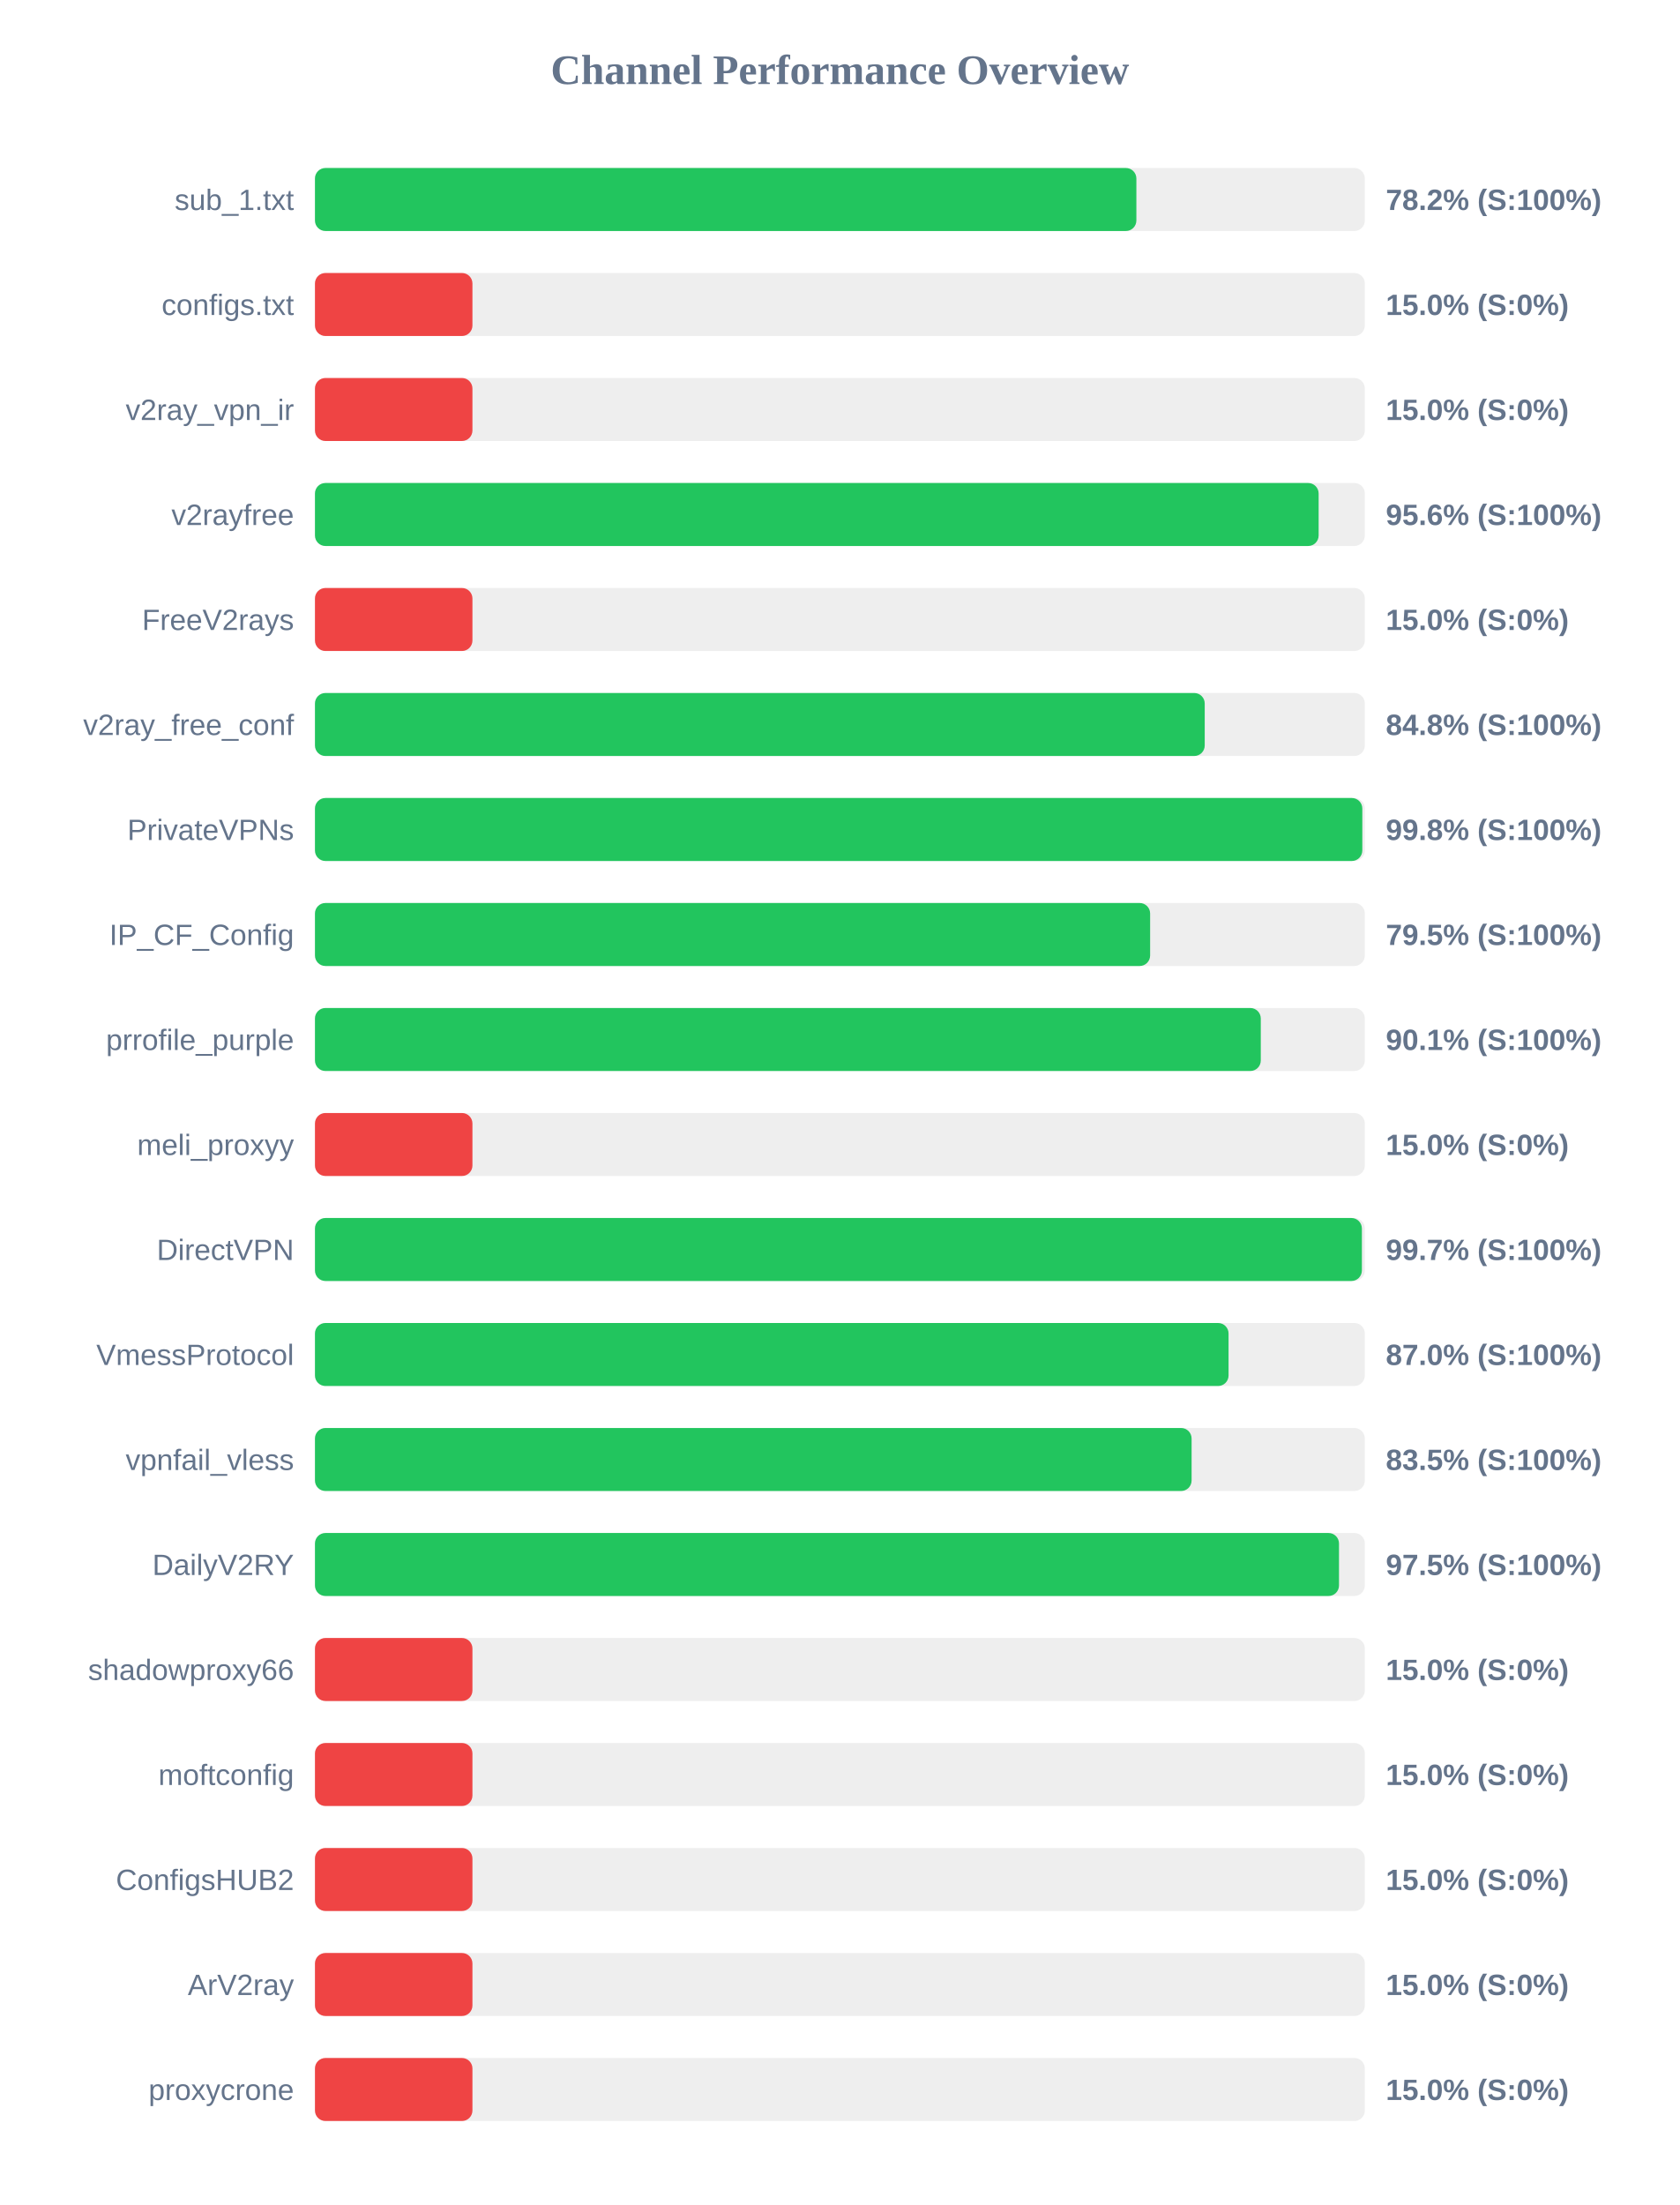
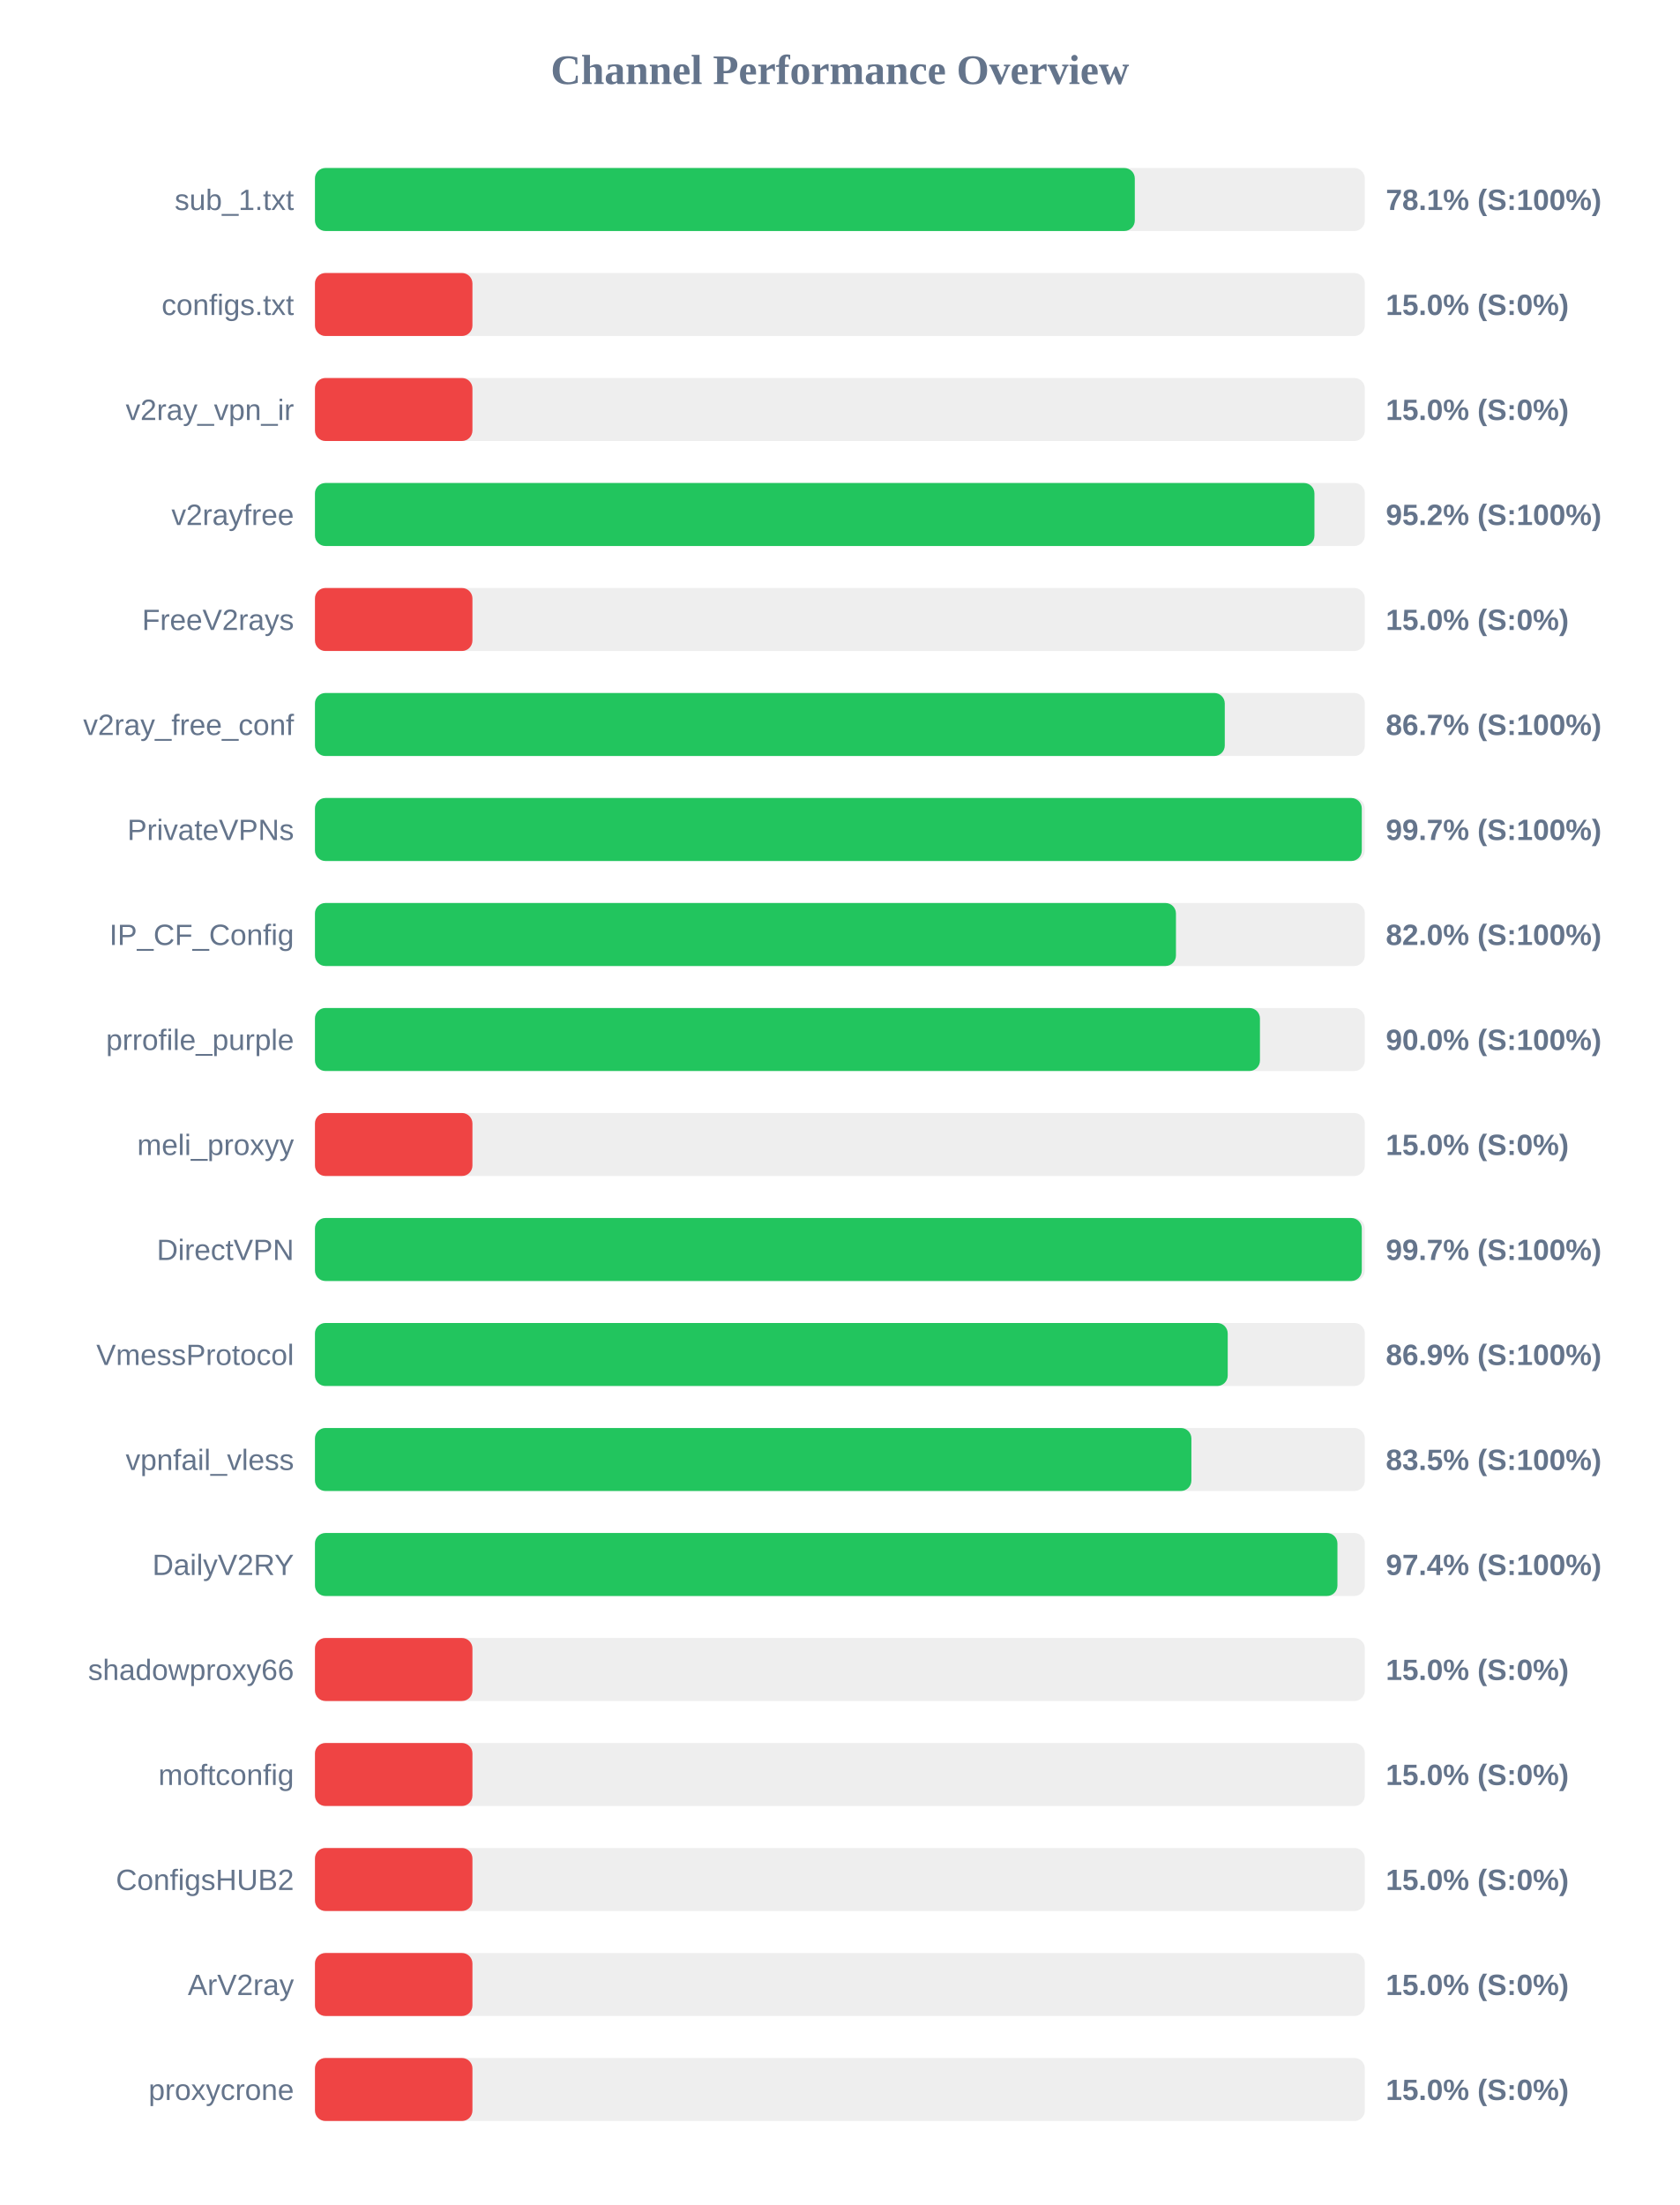
<svg xmlns="http://www.w3.org/2000/svg" width="800" height="1050" version="1.1">
  <style>
        .row { font: 14px Arial; fill: #64748b; }
        .score { font: bold 14px Arial; fill: #64748b; }
    </style>
  <text x="400" y="40" text-anchor="middle" font-size="20px" font-weight="bold" fill="#64748b">Channel Performance Overview</text>
  <rect x="150" y="80" width="500" height="30" fill="#eee" rx="5" />
-   <rect x="150" y="80" width="391.2" height="30" fill="#22c55e" rx="5" />
+   <rect x="150" y="80" width="390.45" height="30" fill="#22c55e" rx="5" />
  <text x="140" y="100" text-anchor="end" class="row">sub_1.txt</text>
-   <text x="660" y="100" text-anchor="start" class="score">78.2% (S:100%)</text>
+   <text x="660" y="100" text-anchor="start" class="score">78.1% (S:100%)</text>
  <rect x="150" y="130" width="500" height="30" fill="#eee" rx="5" />
  <rect x="150" y="130" width="75.0" height="30" fill="#ef4444" rx="5" />
  <text x="140" y="150" text-anchor="end" class="row">configs.txt</text>
  <text x="660" y="150" text-anchor="start" class="score">15.0% (S:0%)</text>
  <rect x="150" y="180" width="500" height="30" fill="#eee" rx="5" />
  <rect x="150" y="180" width="75.0" height="30" fill="#ef4444" rx="5" />
  <text x="140" y="200" text-anchor="end" class="row">v2ray_vpn_ir</text>
  <text x="660" y="200" text-anchor="start" class="score">15.0% (S:0%)</text>
  <rect x="150" y="230" width="500" height="30" fill="#eee" rx="5" />
-   <rect x="150" y="230" width="478.0" height="30" fill="#22c55e" rx="5" />
+   <rect x="150" y="230" width="476.0" height="30" fill="#22c55e" rx="5" />
  <text x="140" y="250" text-anchor="end" class="row">v2rayfree</text>
-   <text x="660" y="250" text-anchor="start" class="score">95.6% (S:100%)</text>
+   <text x="660" y="250" text-anchor="start" class="score">95.2% (S:100%)</text>
  <rect x="150" y="280" width="500" height="30" fill="#eee" rx="5" />
  <rect x="150" y="280" width="75.0" height="30" fill="#ef4444" rx="5" />
  <text x="140" y="300" text-anchor="end" class="row">FreeV2rays</text>
  <text x="660" y="300" text-anchor="start" class="score">15.0% (S:0%)</text>
  <rect x="150" y="330" width="500" height="30" fill="#eee" rx="5" />
-   <rect x="150" y="330" width="423.75" height="30" fill="#22c55e" rx="5" />
+   <rect x="150" y="330" width="433.3" height="30" fill="#22c55e" rx="5" />
  <text x="140" y="350" text-anchor="end" class="row">v2ray_free_conf</text>
-   <text x="660" y="350" text-anchor="start" class="score">84.8% (S:100%)</text>
+   <text x="660" y="350" text-anchor="start" class="score">86.7% (S:100%)</text>
  <rect x="150" y="380" width="500" height="30" fill="#eee" rx="5" />
-   <rect x="150" y="380" width="498.8" height="30" fill="#22c55e" rx="5" />
+   <rect x="150" y="380" width="498.55" height="30" fill="#22c55e" rx="5" />
  <text x="140" y="400" text-anchor="end" class="row">PrivateVPNs</text>
-   <text x="660" y="400" text-anchor="start" class="score">99.8% (S:100%)</text>
+   <text x="660" y="400" text-anchor="start" class="score">99.7% (S:100%)</text>
  <rect x="150" y="430" width="500" height="30" fill="#eee" rx="5" />
-   <rect x="150" y="430" width="397.75" height="30" fill="#22c55e" rx="5" />
+   <rect x="150" y="430" width="410.05" height="30" fill="#22c55e" rx="5" />
  <text x="140" y="450" text-anchor="end" class="row">IP_CF_Config</text>
-   <text x="660" y="450" text-anchor="start" class="score">79.5% (S:100%)</text>
+   <text x="660" y="450" text-anchor="start" class="score">82.0% (S:100%)</text>
  <rect x="150" y="480" width="500" height="30" fill="#eee" rx="5" />
-   <rect x="150" y="480" width="450.45" height="30" fill="#22c55e" rx="5" />
+   <rect x="150" y="480" width="450.05" height="30" fill="#22c55e" rx="5" />
  <text x="140" y="500" text-anchor="end" class="row">prrofile_purple</text>
-   <text x="660" y="500" text-anchor="start" class="score">90.1% (S:100%)</text>
+   <text x="660" y="500" text-anchor="start" class="score">90.0% (S:100%)</text>
  <rect x="150" y="530" width="500" height="30" fill="#eee" rx="5" />
  <rect x="150" y="530" width="75.0" height="30" fill="#ef4444" rx="5" />
  <text x="140" y="550" text-anchor="end" class="row">meli_proxyy</text>
  <text x="660" y="550" text-anchor="start" class="score">15.0% (S:0%)</text>
  <rect x="150" y="580" width="500" height="30" fill="#eee" rx="5" />
-   <rect x="150" y="580" width="498.6" height="30" fill="#22c55e" rx="5" />
+   <rect x="150" y="580" width="498.55" height="30" fill="#22c55e" rx="5" />
  <text x="140" y="600" text-anchor="end" class="row">DirectVPN</text>
  <text x="660" y="600" text-anchor="start" class="score">99.7% (S:100%)</text>
  <rect x="150" y="630" width="500" height="30" fill="#eee" rx="5" />
-   <rect x="150" y="630" width="435.1" height="30" fill="#22c55e" rx="5" />
+   <rect x="150" y="630" width="434.7" height="30" fill="#22c55e" rx="5" />
  <text x="140" y="650" text-anchor="end" class="row">VmessProtocol</text>
-   <text x="660" y="650" text-anchor="start" class="score">87.0% (S:100%)</text>
+   <text x="660" y="650" text-anchor="start" class="score">86.9% (S:100%)</text>
  <rect x="150" y="680" width="500" height="30" fill="#eee" rx="5" />
-   <rect x="150" y="680" width="417.5" height="30" fill="#22c55e" rx="5" />
+   <rect x="150" y="680" width="417.4" height="30" fill="#22c55e" rx="5" />
  <text x="140" y="700" text-anchor="end" class="row">vpnfail_vless</text>
  <text x="660" y="700" text-anchor="start" class="score">83.5% (S:100%)</text>
  <rect x="150" y="730" width="500" height="30" fill="#eee" rx="5" />
-   <rect x="150" y="730" width="487.7" height="30" fill="#22c55e" rx="5" />
+   <rect x="150" y="730" width="486.95" height="30" fill="#22c55e" rx="5" />
  <text x="140" y="750" text-anchor="end" class="row">DailyV2RY</text>
-   <text x="660" y="750" text-anchor="start" class="score">97.5% (S:100%)</text>
+   <text x="660" y="750" text-anchor="start" class="score">97.4% (S:100%)</text>
  <rect x="150" y="780" width="500" height="30" fill="#eee" rx="5" />
  <rect x="150" y="780" width="75.0" height="30" fill="#ef4444" rx="5" />
  <text x="140" y="800" text-anchor="end" class="row">shadowproxy66</text>
  <text x="660" y="800" text-anchor="start" class="score">15.0% (S:0%)</text>
  <rect x="150" y="830" width="500" height="30" fill="#eee" rx="5" />
  <rect x="150" y="830" width="75.0" height="30" fill="#ef4444" rx="5" />
  <text x="140" y="850" text-anchor="end" class="row">moftconfig</text>
  <text x="660" y="850" text-anchor="start" class="score">15.0% (S:0%)</text>
  <rect x="150" y="880" width="500" height="30" fill="#eee" rx="5" />
  <rect x="150" y="880" width="75.0" height="30" fill="#ef4444" rx="5" />
  <text x="140" y="900" text-anchor="end" class="row">ConfigsHUB2</text>
  <text x="660" y="900" text-anchor="start" class="score">15.0% (S:0%)</text>
  <rect x="150" y="930" width="500" height="30" fill="#eee" rx="5" />
  <rect x="150" y="930" width="75.0" height="30" fill="#ef4444" rx="5" />
  <text x="140" y="950" text-anchor="end" class="row">ArV2ray</text>
  <text x="660" y="950" text-anchor="start" class="score">15.0% (S:0%)</text>
  <rect x="150" y="980" width="500" height="30" fill="#eee" rx="5" />
  <rect x="150" y="980" width="75.0" height="30" fill="#ef4444" rx="5" />
  <text x="140" y="1000" text-anchor="end" class="row">proxycrone</text>
  <text x="660" y="1000" text-anchor="start" class="score">15.0% (S:0%)</text>
</svg>
